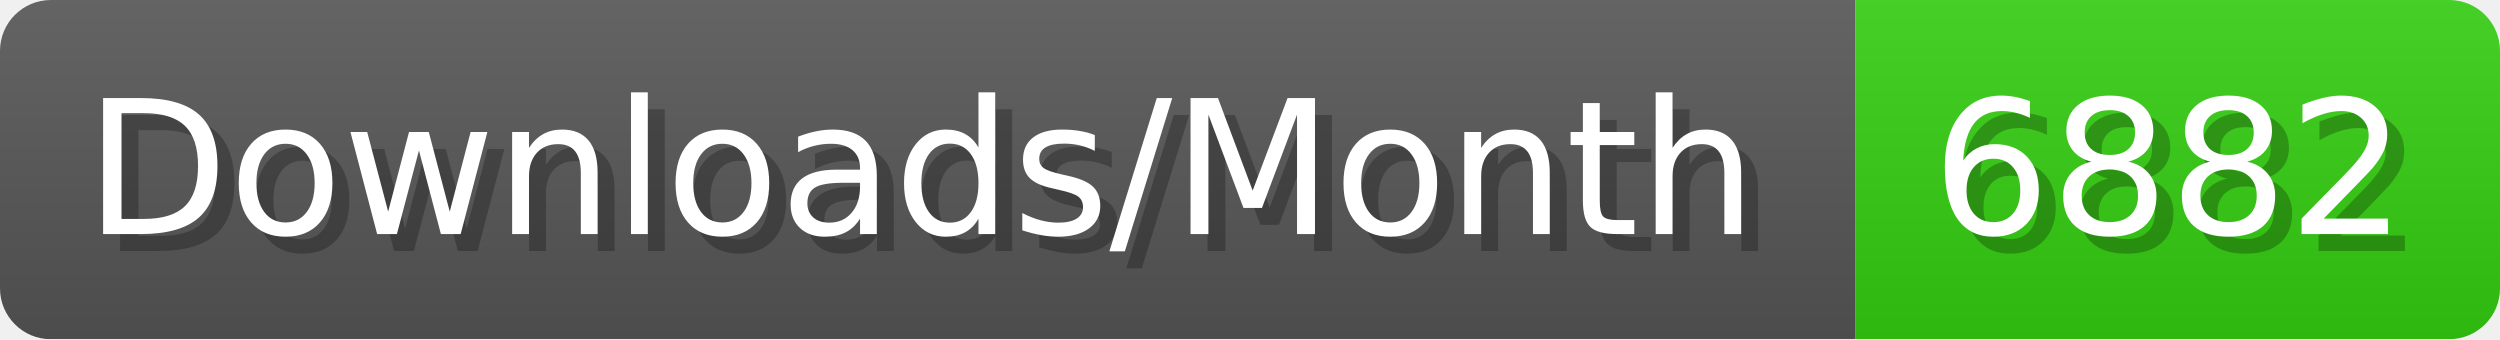
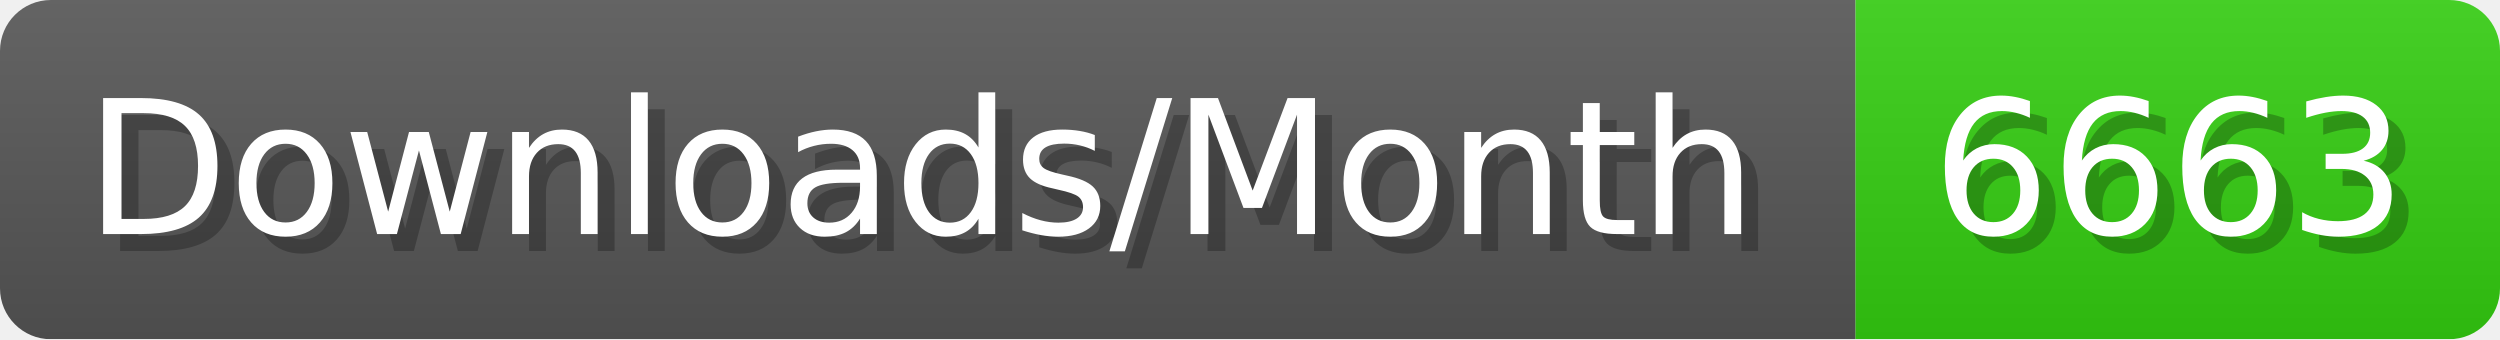
- <svg xmlns="http://www.w3.org/2000/svg" width="147.4" height="20" viewBox="0 0 1474 200" role="img" aria-label="Downloads/Month: 6882">
+ <svg xmlns="http://www.w3.org/2000/svg" width="147.4" height="20" viewBox="0 0 1474 200" role="img" aria-label="Downloads/Month: 6663">
  <linearGradient id="YlXUI" x2="0" y2="100%">
    <stop offset="0" stop-opacity=".1" stop-color="#EEE" />
    <stop offset="1" stop-opacity=".1" />
  </linearGradient>
  <mask id="JHhop">
    <rect width="1474" height="200" rx="30" fill="#FFF" />
  </mask>
  <g mask="url(#JHhop)">
    <rect width="1094" height="200" fill="#555" />
    <rect width="380" height="200" fill="#3C1" x="1094" />
    <rect width="1474" height="200" fill="url(#YlXUI)" />
  </g>
  <g aria-hidden="true" fill="#fff" text-anchor="start" font-family="Verdana,DejaVu Sans,sans-serif" font-size="110">
    <text x="60" y="148" textLength="994" fill="#000" opacity="0.25">Downloads/Month</text>
    <text x="50" y="138" textLength="994">Downloads/Month</text>
-     <text x="1149" y="148" textLength="280" fill="#000" opacity="0.25">6882</text>
-     <text x="1139" y="138" textLength="280">6882</text>
+     <text x="1149" y="148" textLength="280" fill="#000" opacity="0.25">6663</text>
+     <text x="1139" y="138" textLength="280">6663</text>
  </g>
</svg>
